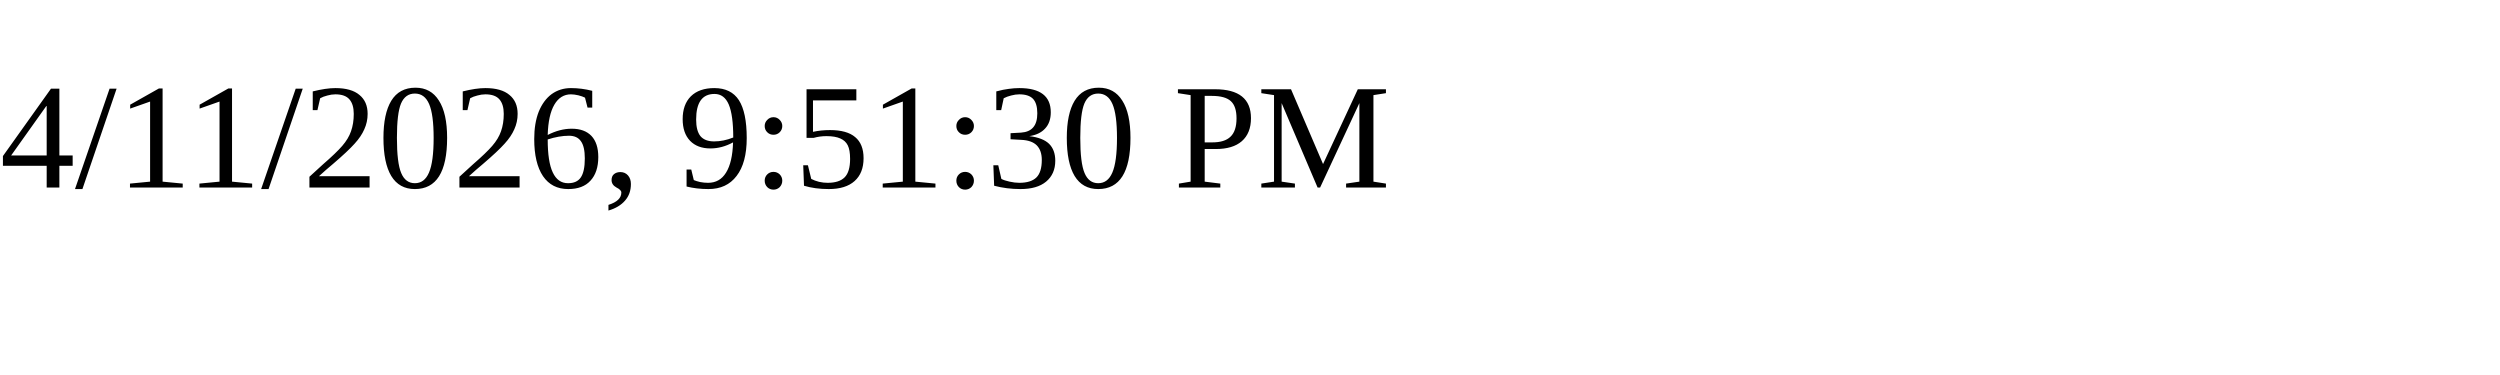
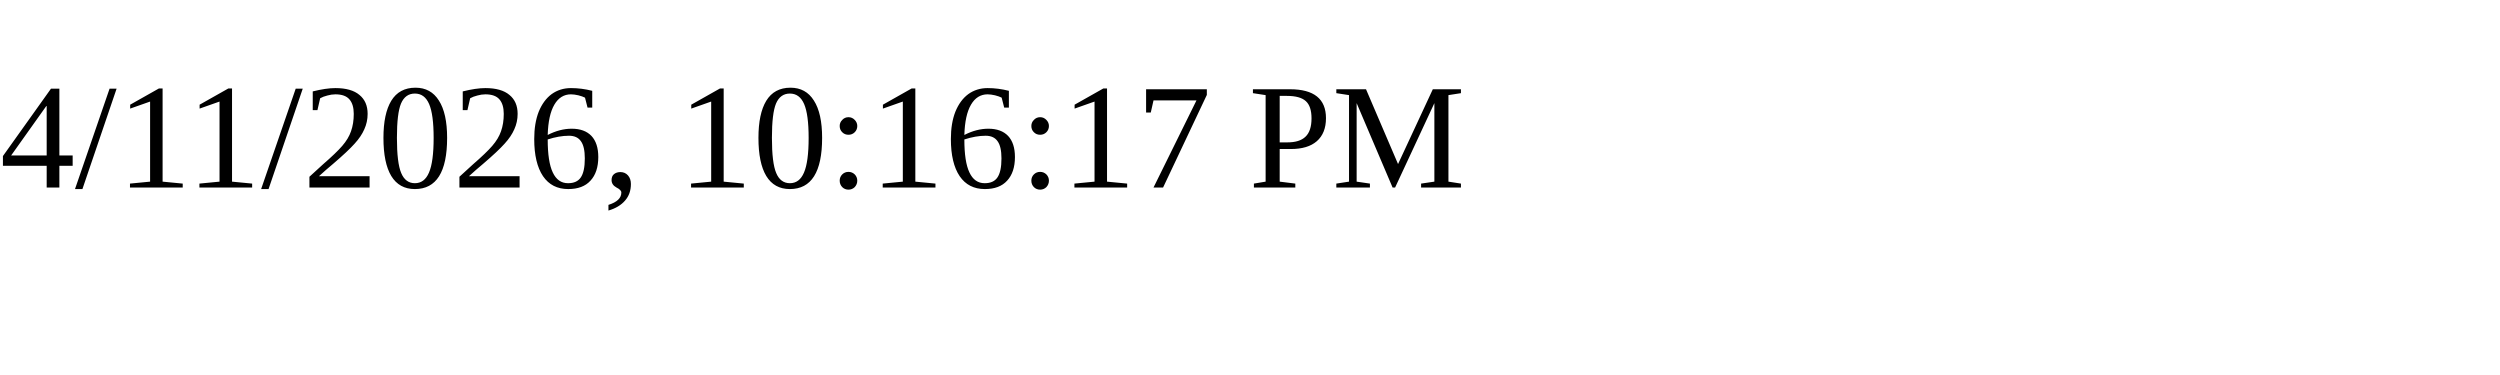
<svg xmlns="http://www.w3.org/2000/svg" height="30" width="200">
-   <text x="0" y="15">4/11/2026, 9:51:30 PM</text>
+   <text x="0" y="15">4/11/2026, 10:16:17 PM</text>
</svg>
